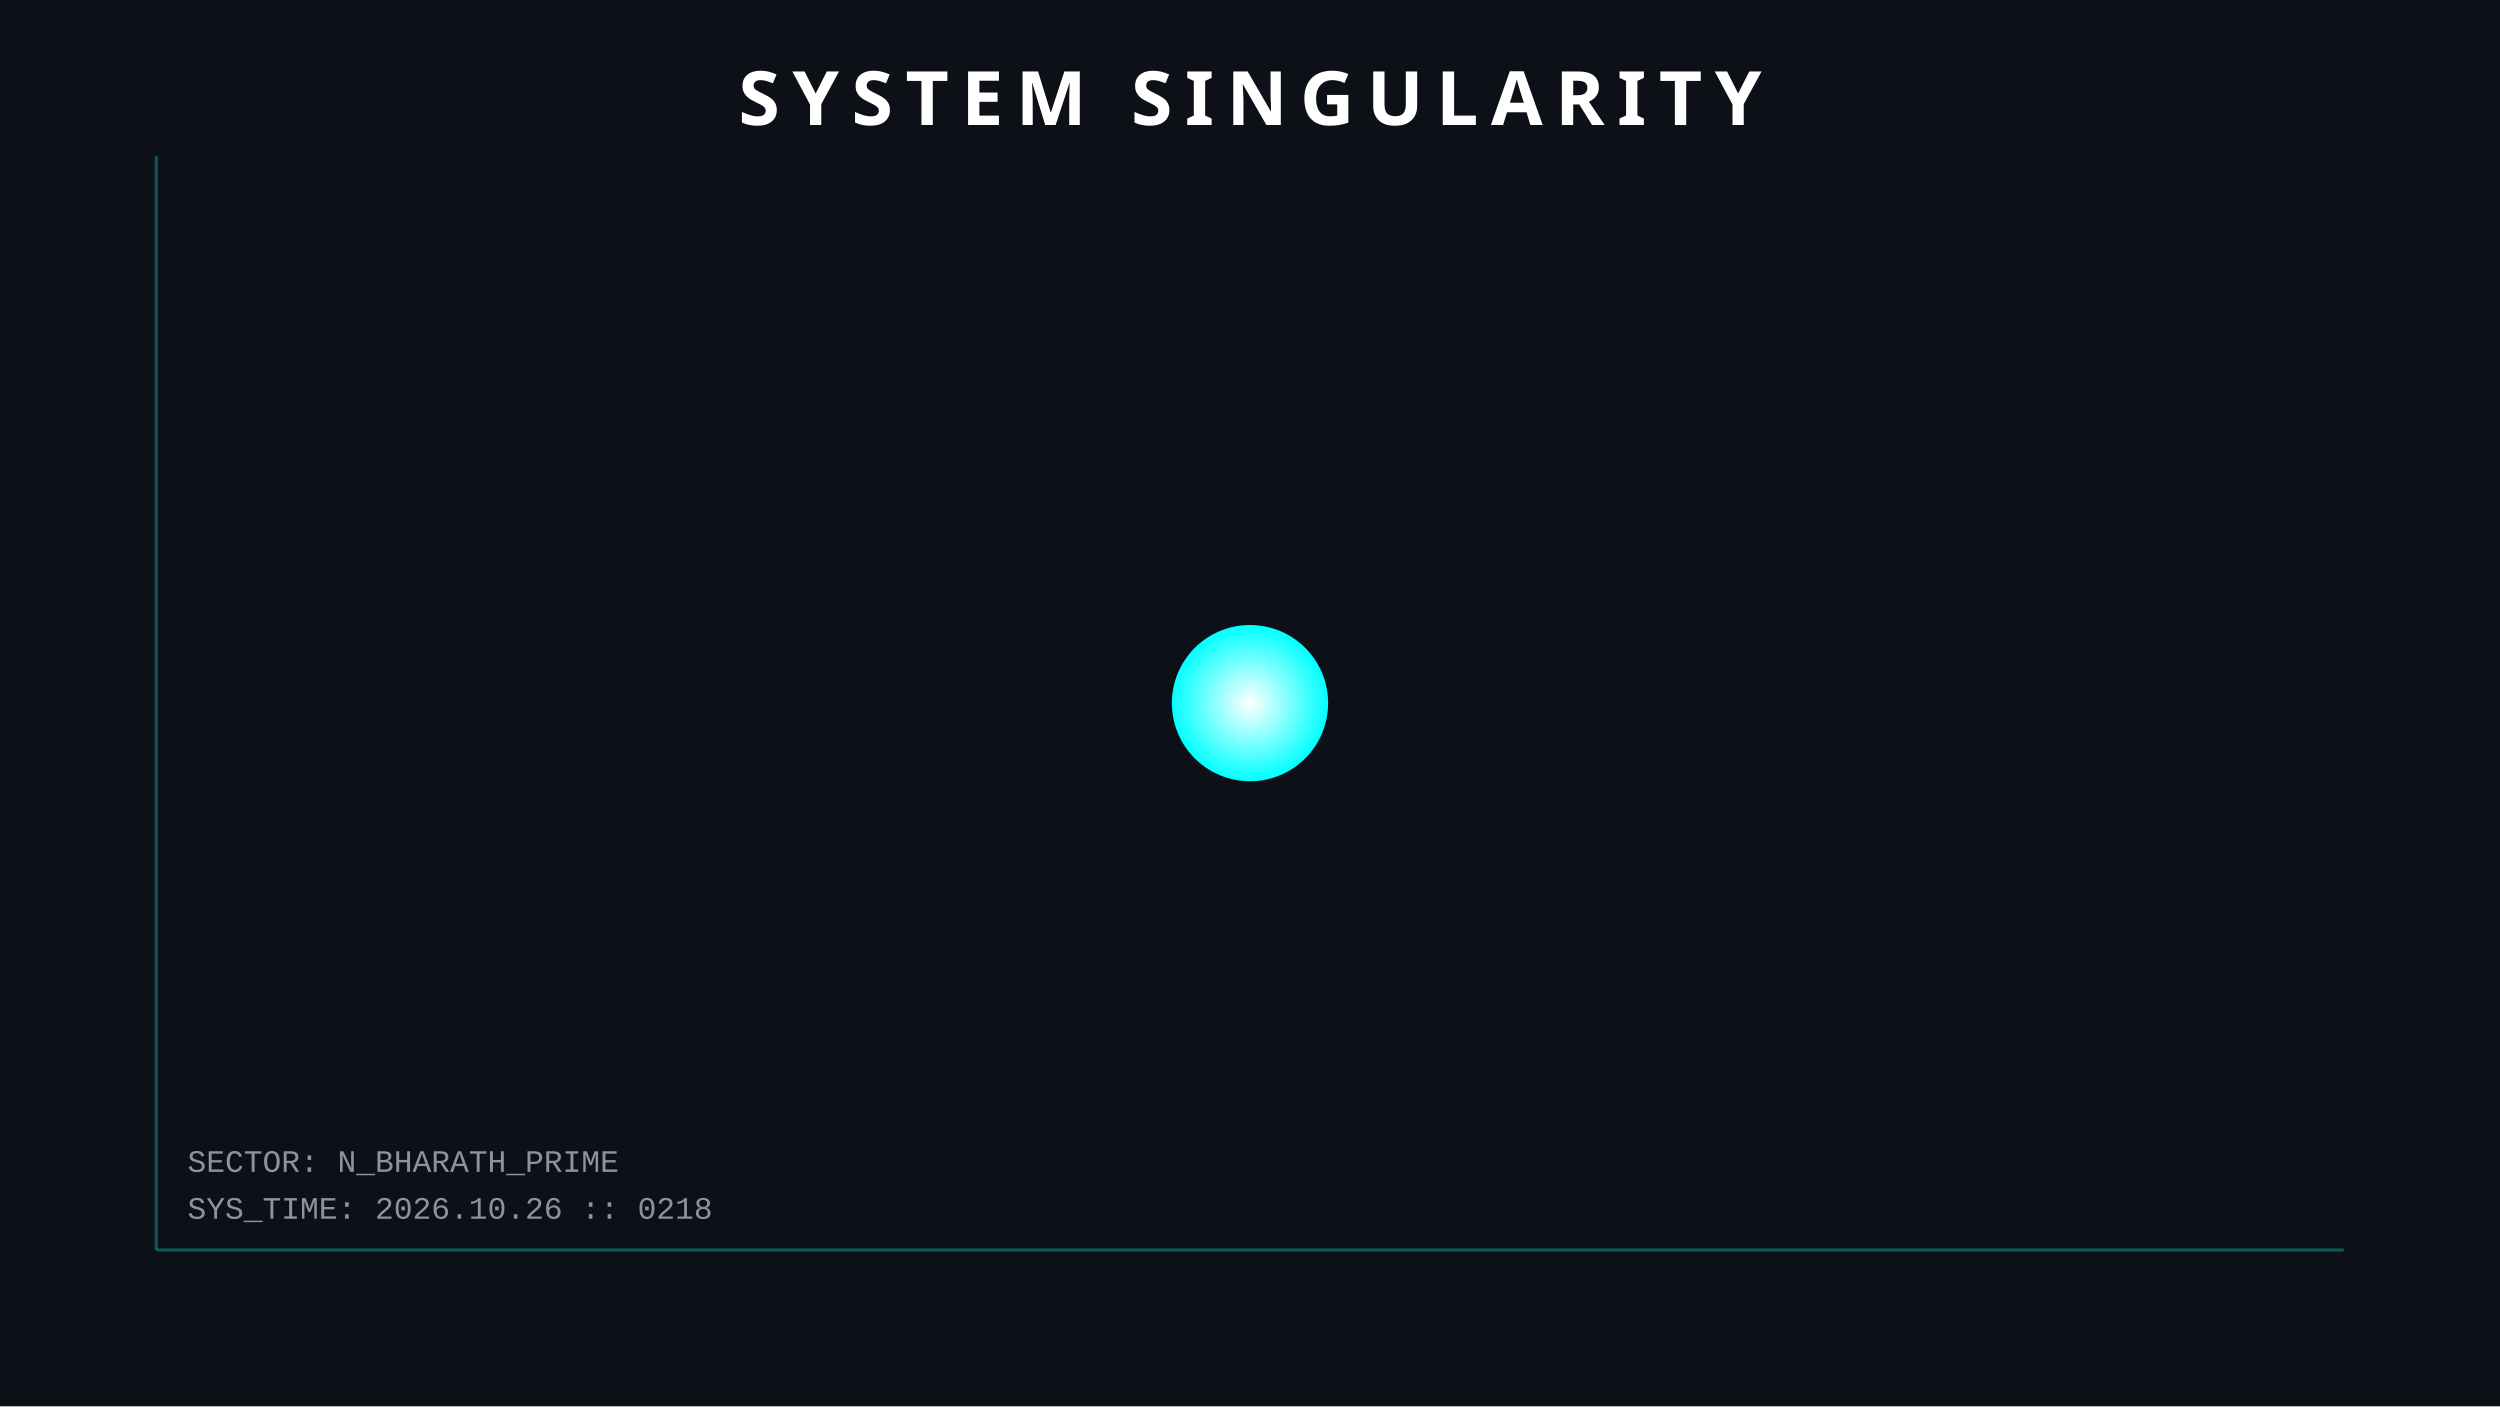
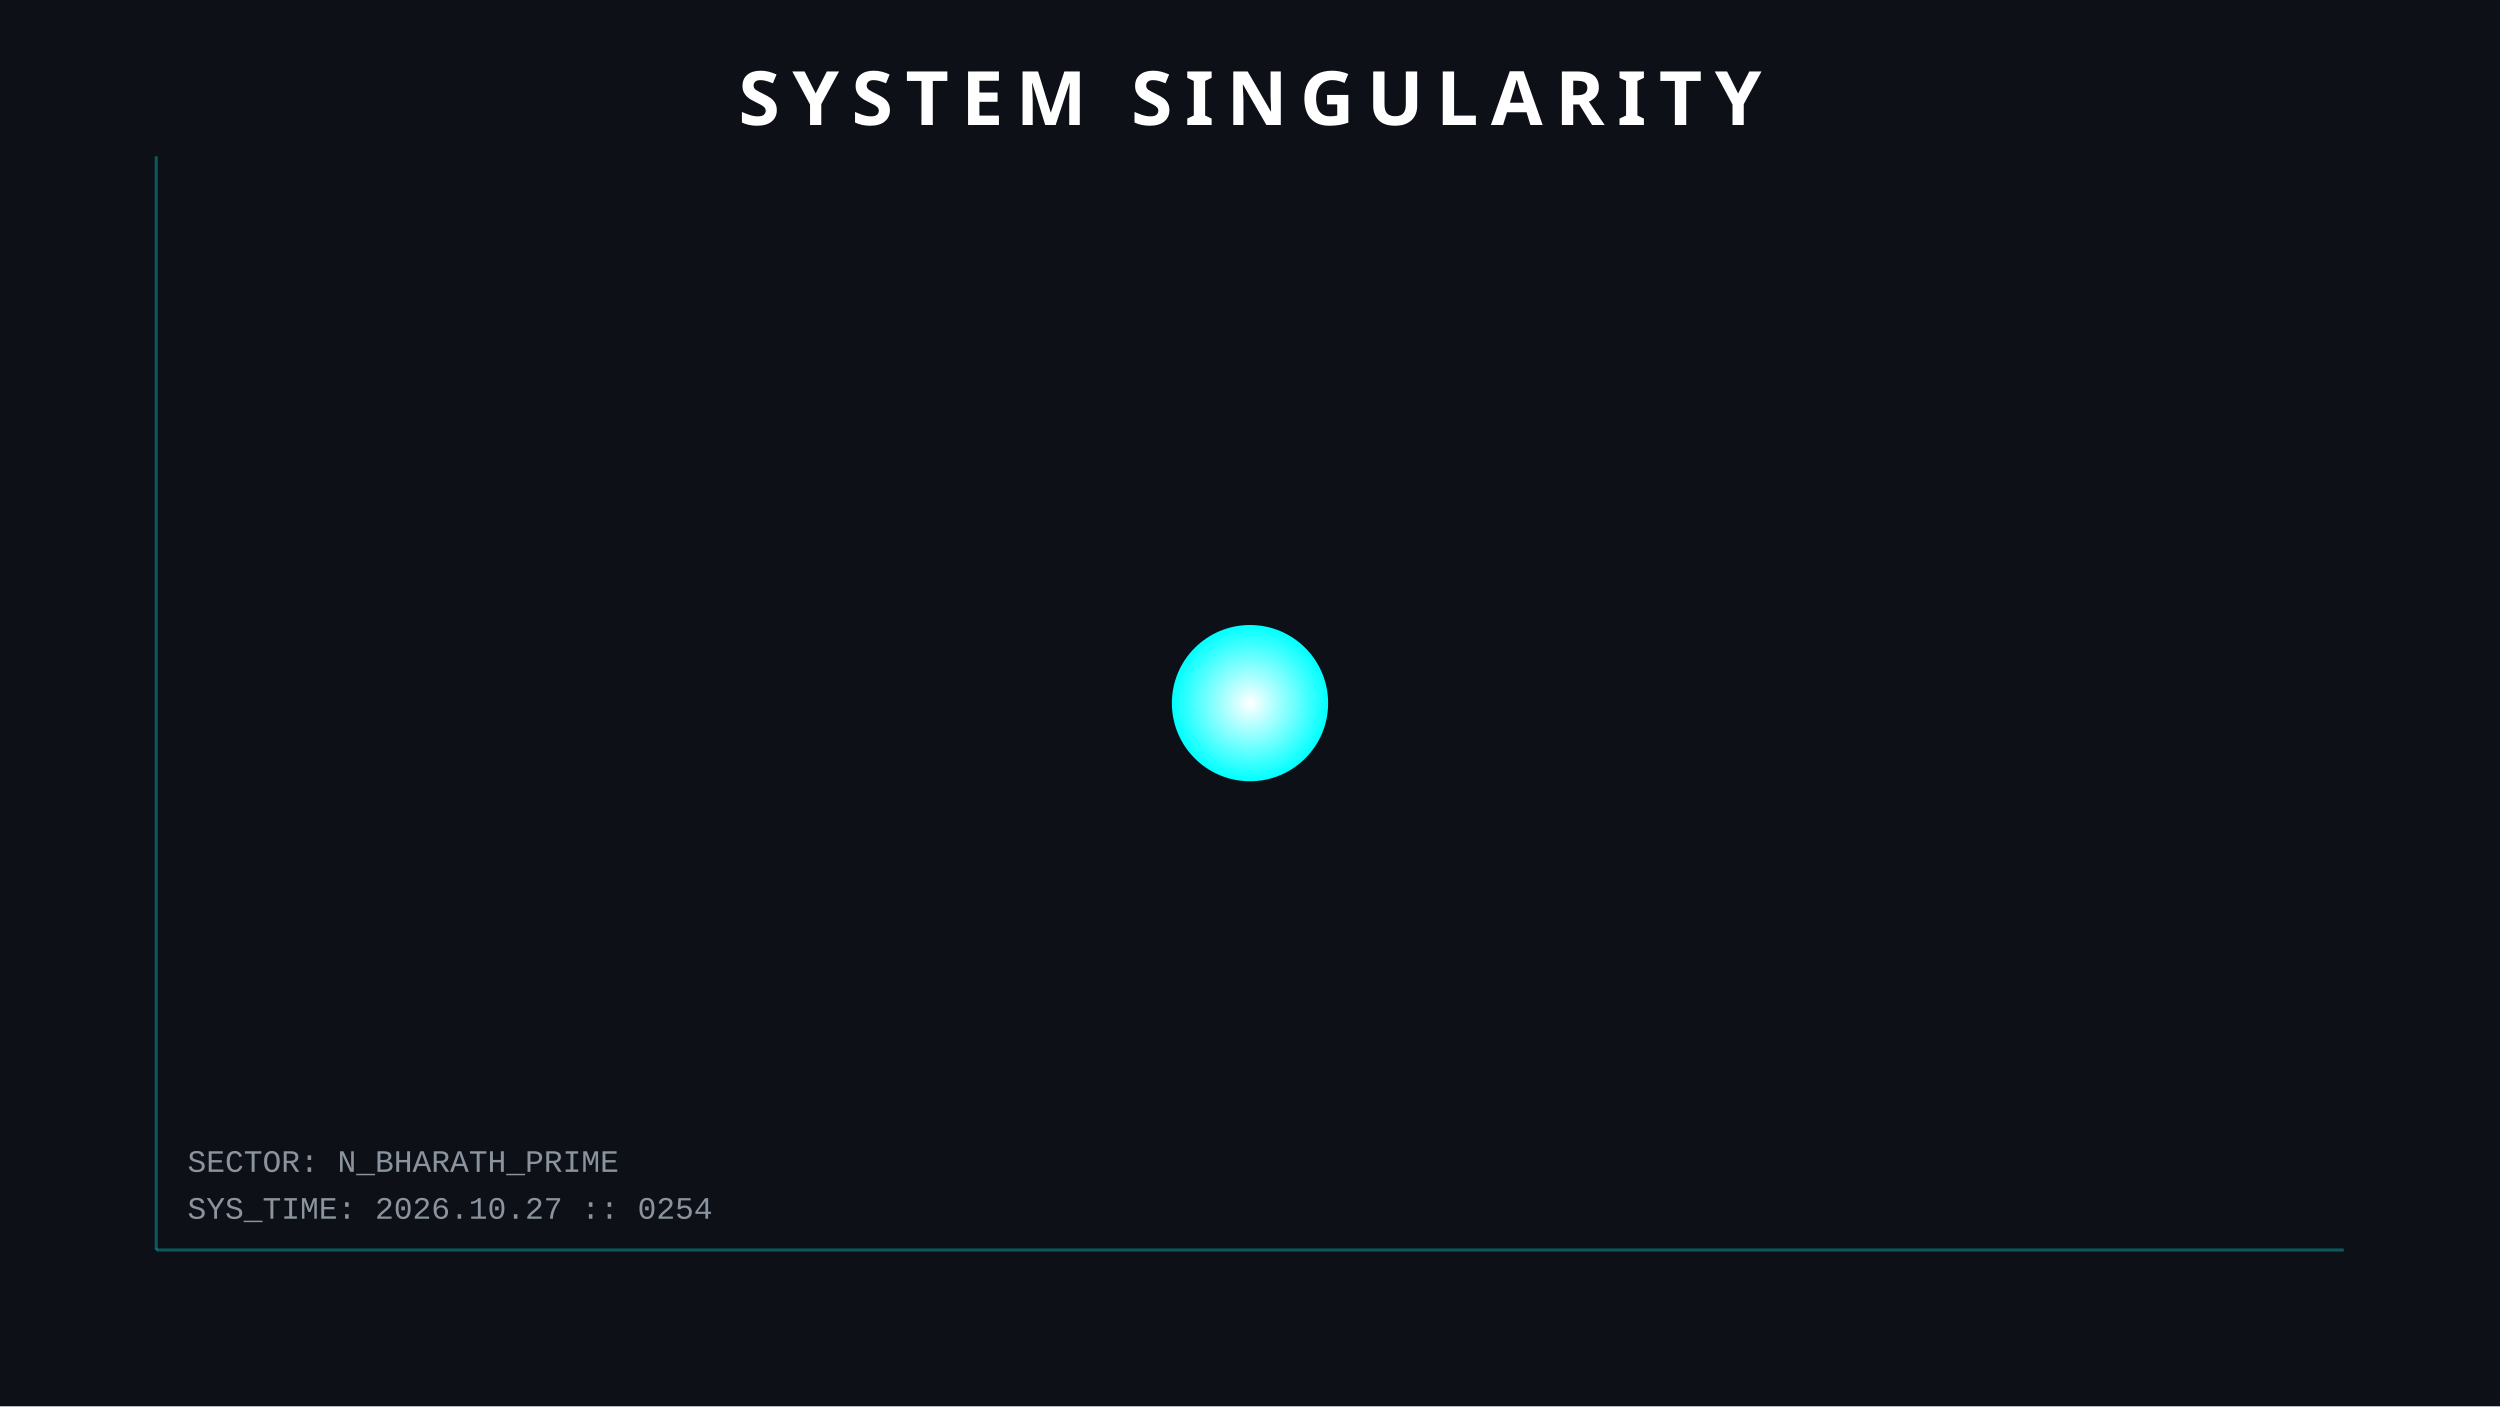
<svg xmlns="http://www.w3.org/2000/svg" width="800" height="450">
  <style>
        .orbit { fill: none; stroke: #30363d; stroke-width: 1; opacity: 0.5; }
        .planet { filter: drop-shadow(0 0 5px rgba(255,255,255,0.3)); }
        .text { font-family: 'Courier New', monospace; fill: #8b949e; font-size: 10px; }
        .title { font-family: sans-serif; fill: white; font-weight: bold; font-size: 24px; letter-spacing: 4px; }
        .hud-line { stroke: #00ffff; stroke-width: 1; opacity: 0.3; }
        
        /* ANIMATIONS */
        @keyframes pulse { 0% { r: 25; opacity: 0.8; } 50% { r: 30; opacity: 0.4; } 100% { r: 25; opacity: 0.8; } }
        .sun { animation: pulse 4s infinite; }
    </style>
  <rect width="100%" height="100%" fill="#0d1117" />
  <line x1="50" y1="50" x2="50" y2="400" class="hud-line" />
  <line x1="50" y1="400" x2="750" y2="400" class="hud-line" />
-   <text x="60" y="390" class="text">SYS_TIME: 2026.10.26 :: 0218</text>
+   <text x="60" y="390" class="text">SYS_TIME: 2026.10.27 :: 0254</text>
  <text x="60" y="375" class="text">SECTOR: N_BHARATH_PRIME</text>
  <circle cx="400" cy="225" r="25" fill="url(#grad1)" class="sun" />
  <defs>
    <radialGradient id="grad1" cx="50%" cy="50%" r="50%" fx="50%" fy="50%">
      <stop offset="0%" style="stop-color:white;stop-opacity:1" />
      <stop offset="100%" style="stop-color:#00ffff;stop-opacity:1" />
    </radialGradient>
  </defs>
  <text x="400" y="40" text-anchor="middle" class="title">SYSTEM SINGULARITY</text>
</svg>
